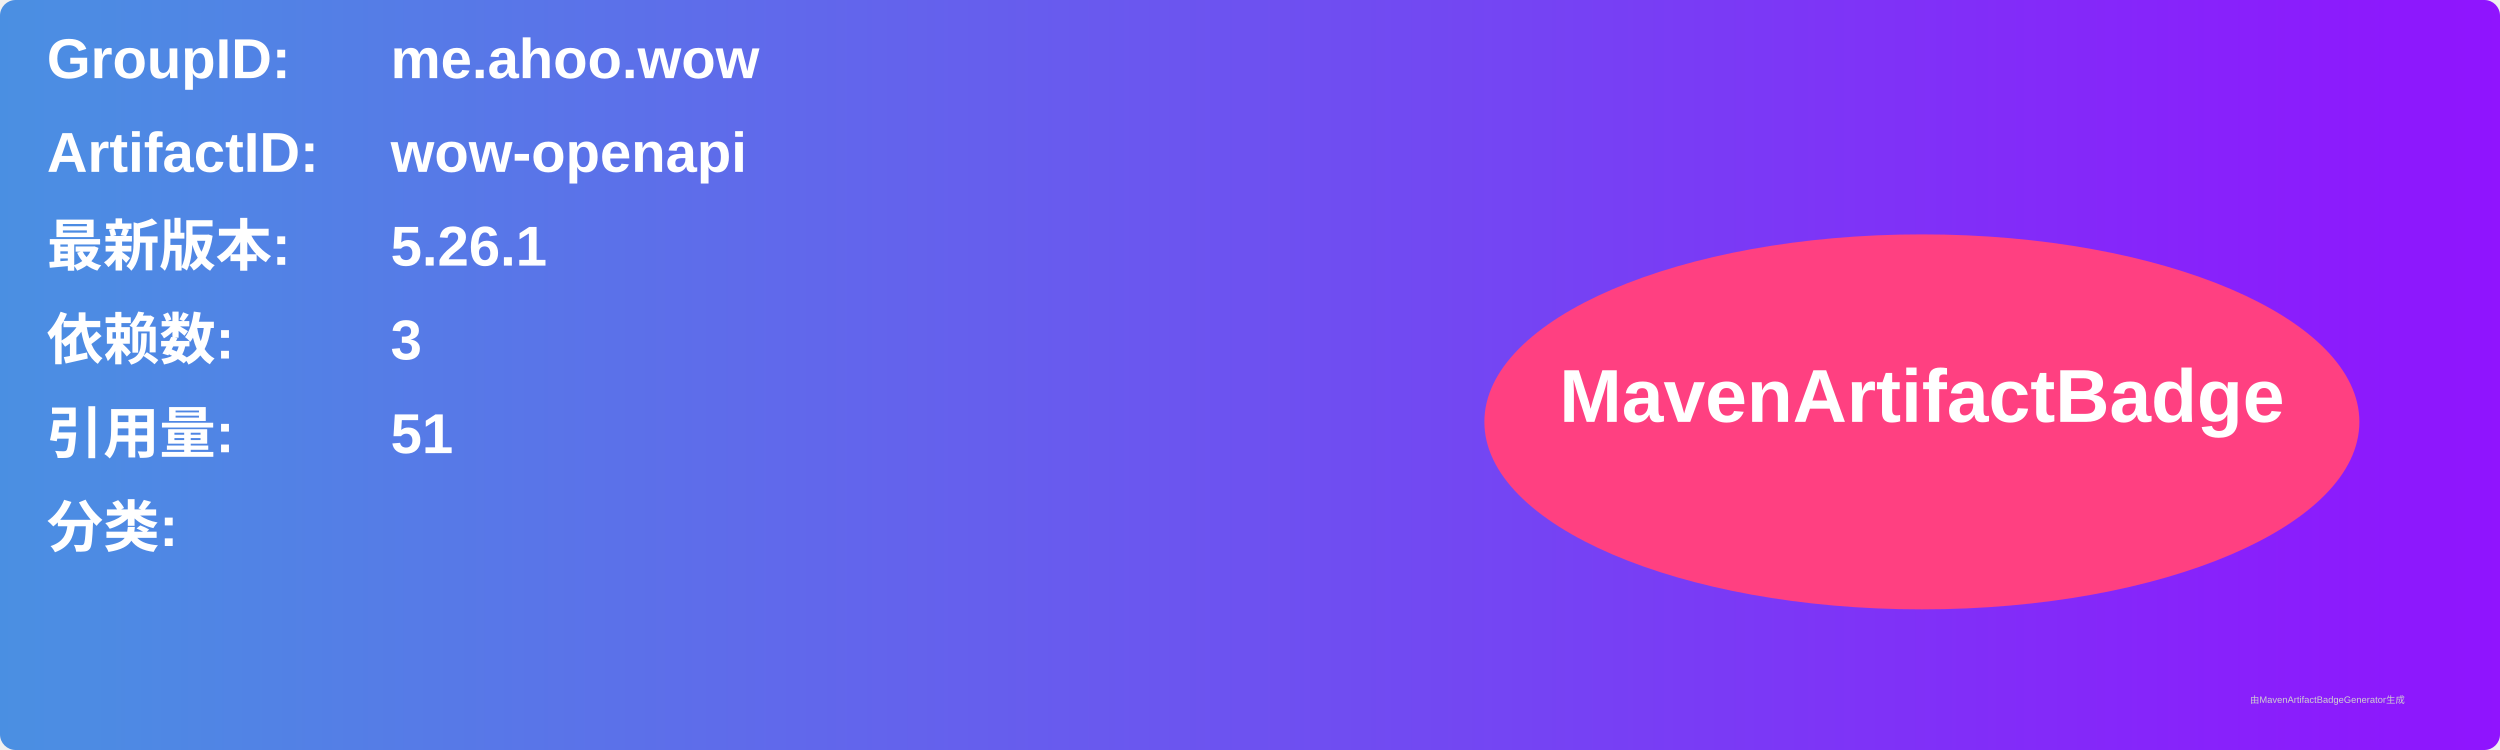
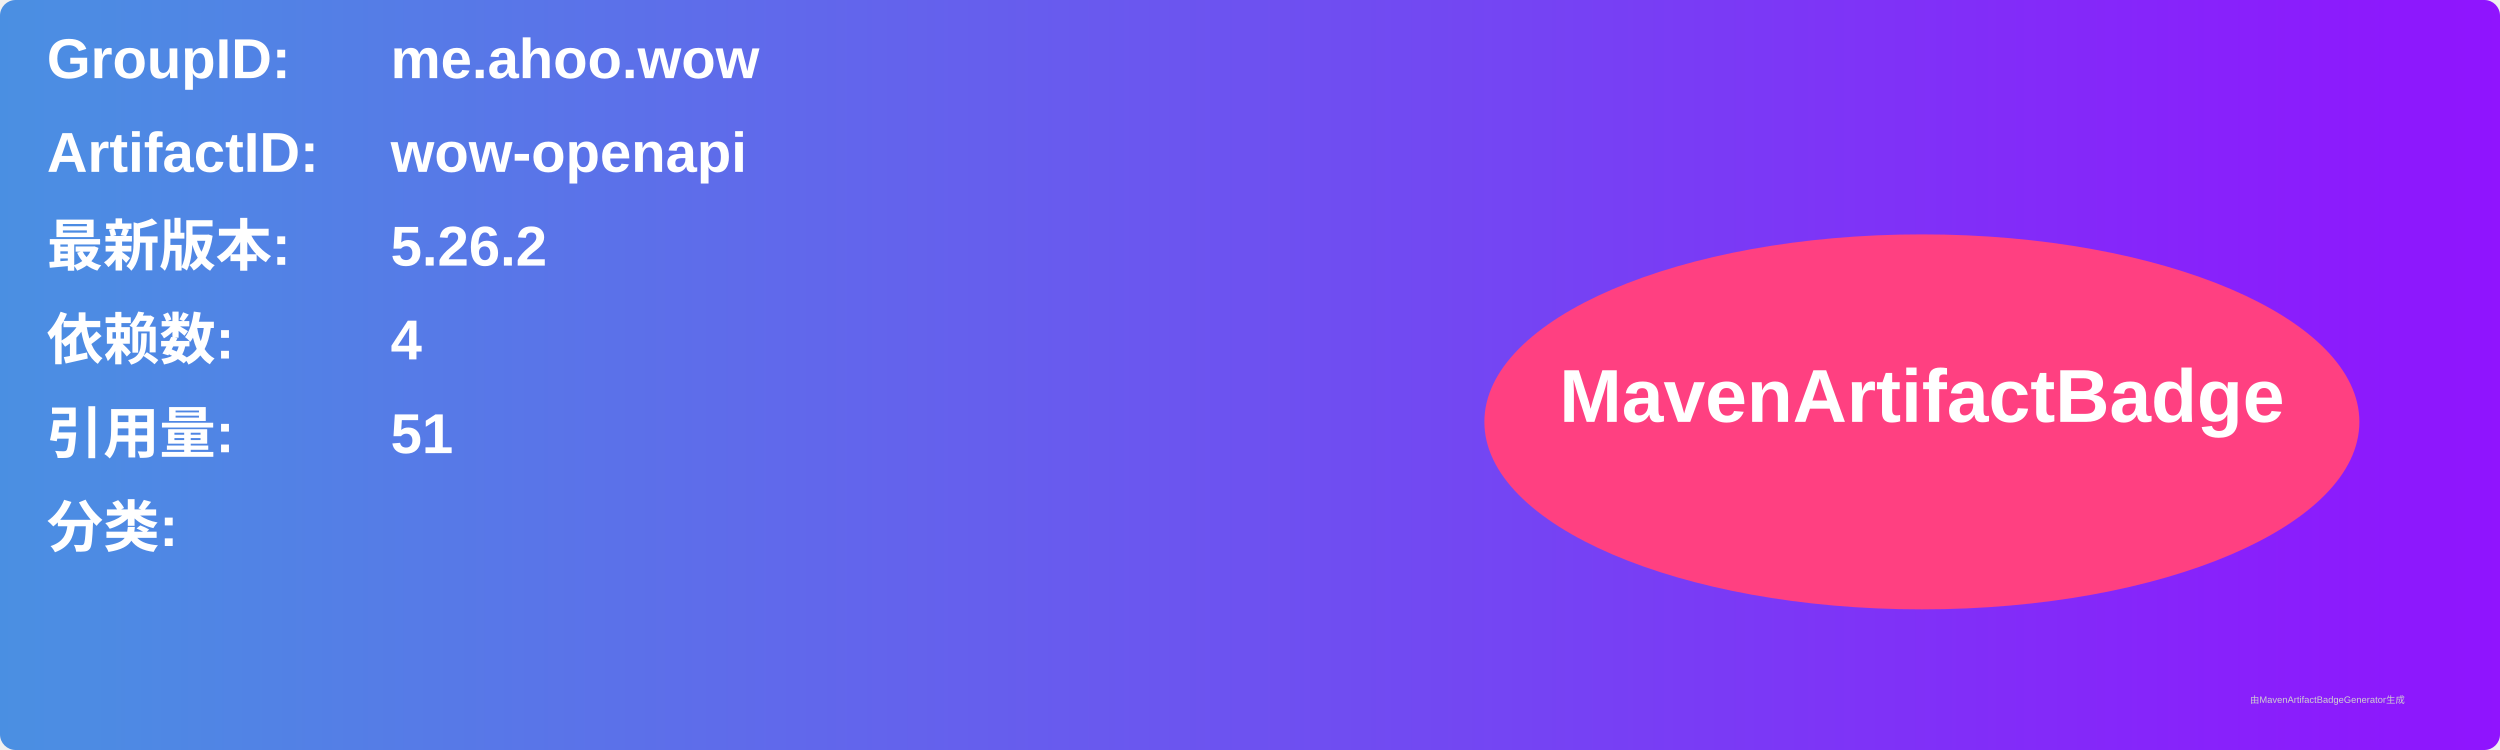
<svg xmlns="http://www.w3.org/2000/svg" width="800" height="240" viewBox="0 0 800 240">
  <linearGradient id="grad" x1="0%" y1="0%" x2="100%" y2="0%">
    <stop offset="0%" stop-color="#4a90e2" />
    <stop offset="100%" stop-color="#9013fe" />
  </linearGradient>
  <rect width="100%" height="100%" rx="5" ry="5" fill="url(#grad)" />
  <g transform="translate(15, 15)">
    <text x="0" y="10" font-family="Arial" font-size="18" fill="white" font-weight="bold" width="260">GroupID:</text>
    <text x="110" y="10" font-family="Arial" font-size="18" fill="white" font-weight="bold" width="460">me.ahoo.wow</text>
    <text x="0" y="40" font-family="Arial" font-size="18" fill="white" font-weight="bold" width="260">ArtifactID:</text>
    <text x="110" y="40" font-family="Arial" font-size="18" fill="white" font-weight="bold" width="460">wow-openapi</text>
    <text x="0" y="70" font-family="Arial" font-size="18" fill="white" font-weight="bold">最新版本:</text>
    <text x="110" y="70" font-family="Arial" font-size="18" fill="white" font-weight="bold">
-       <tspan font-weight="bold">5.26.1</tspan>
+       <tspan font-weight="bold">5.26.2</tspan>
    </text>
    <text x="0" y="100" font-family="Arial" font-size="18" fill="white" font-weight="bold">依赖数: </text>
    <text x="110" y="100" font-family="Arial" font-size="18" fill="white">
-       <tspan font-weight="bold">3</tspan>
+       <tspan font-weight="bold">4</tspan>
    </text>
    <text x="0" y="130" font-family="Arial" font-size="18" fill="white" font-weight="bold">引用量: </text>
    <text x="110" y="130" font-family="Arial" font-size="18" fill="white">
      <tspan font-weight="bold">51</tspan>
    </text>
    <text x="0" y="160" font-family="Arial" font-size="18" fill="white" font-weight="bold">分类:</text>
    <text x="10" y="190" font-family="Arial" font-size="10" fill="white">
      <tspan font-weight="bold" />
    </text>
    <ellipse cx="600" cy="120" rx="140" ry="60" fill="#ff4081" />
    <text x="600" y="120" text-anchor="middle" font-family="Arial" font-size="24" fill="white" font-weight="bold">MavenArtifactBadge</text>
  </g>
  <text x="720" y="225" font-family="Arial" font-size="3" fill="#d0d0d0">由MavenArtifactBadgeGenerator生成</text>
</svg>
